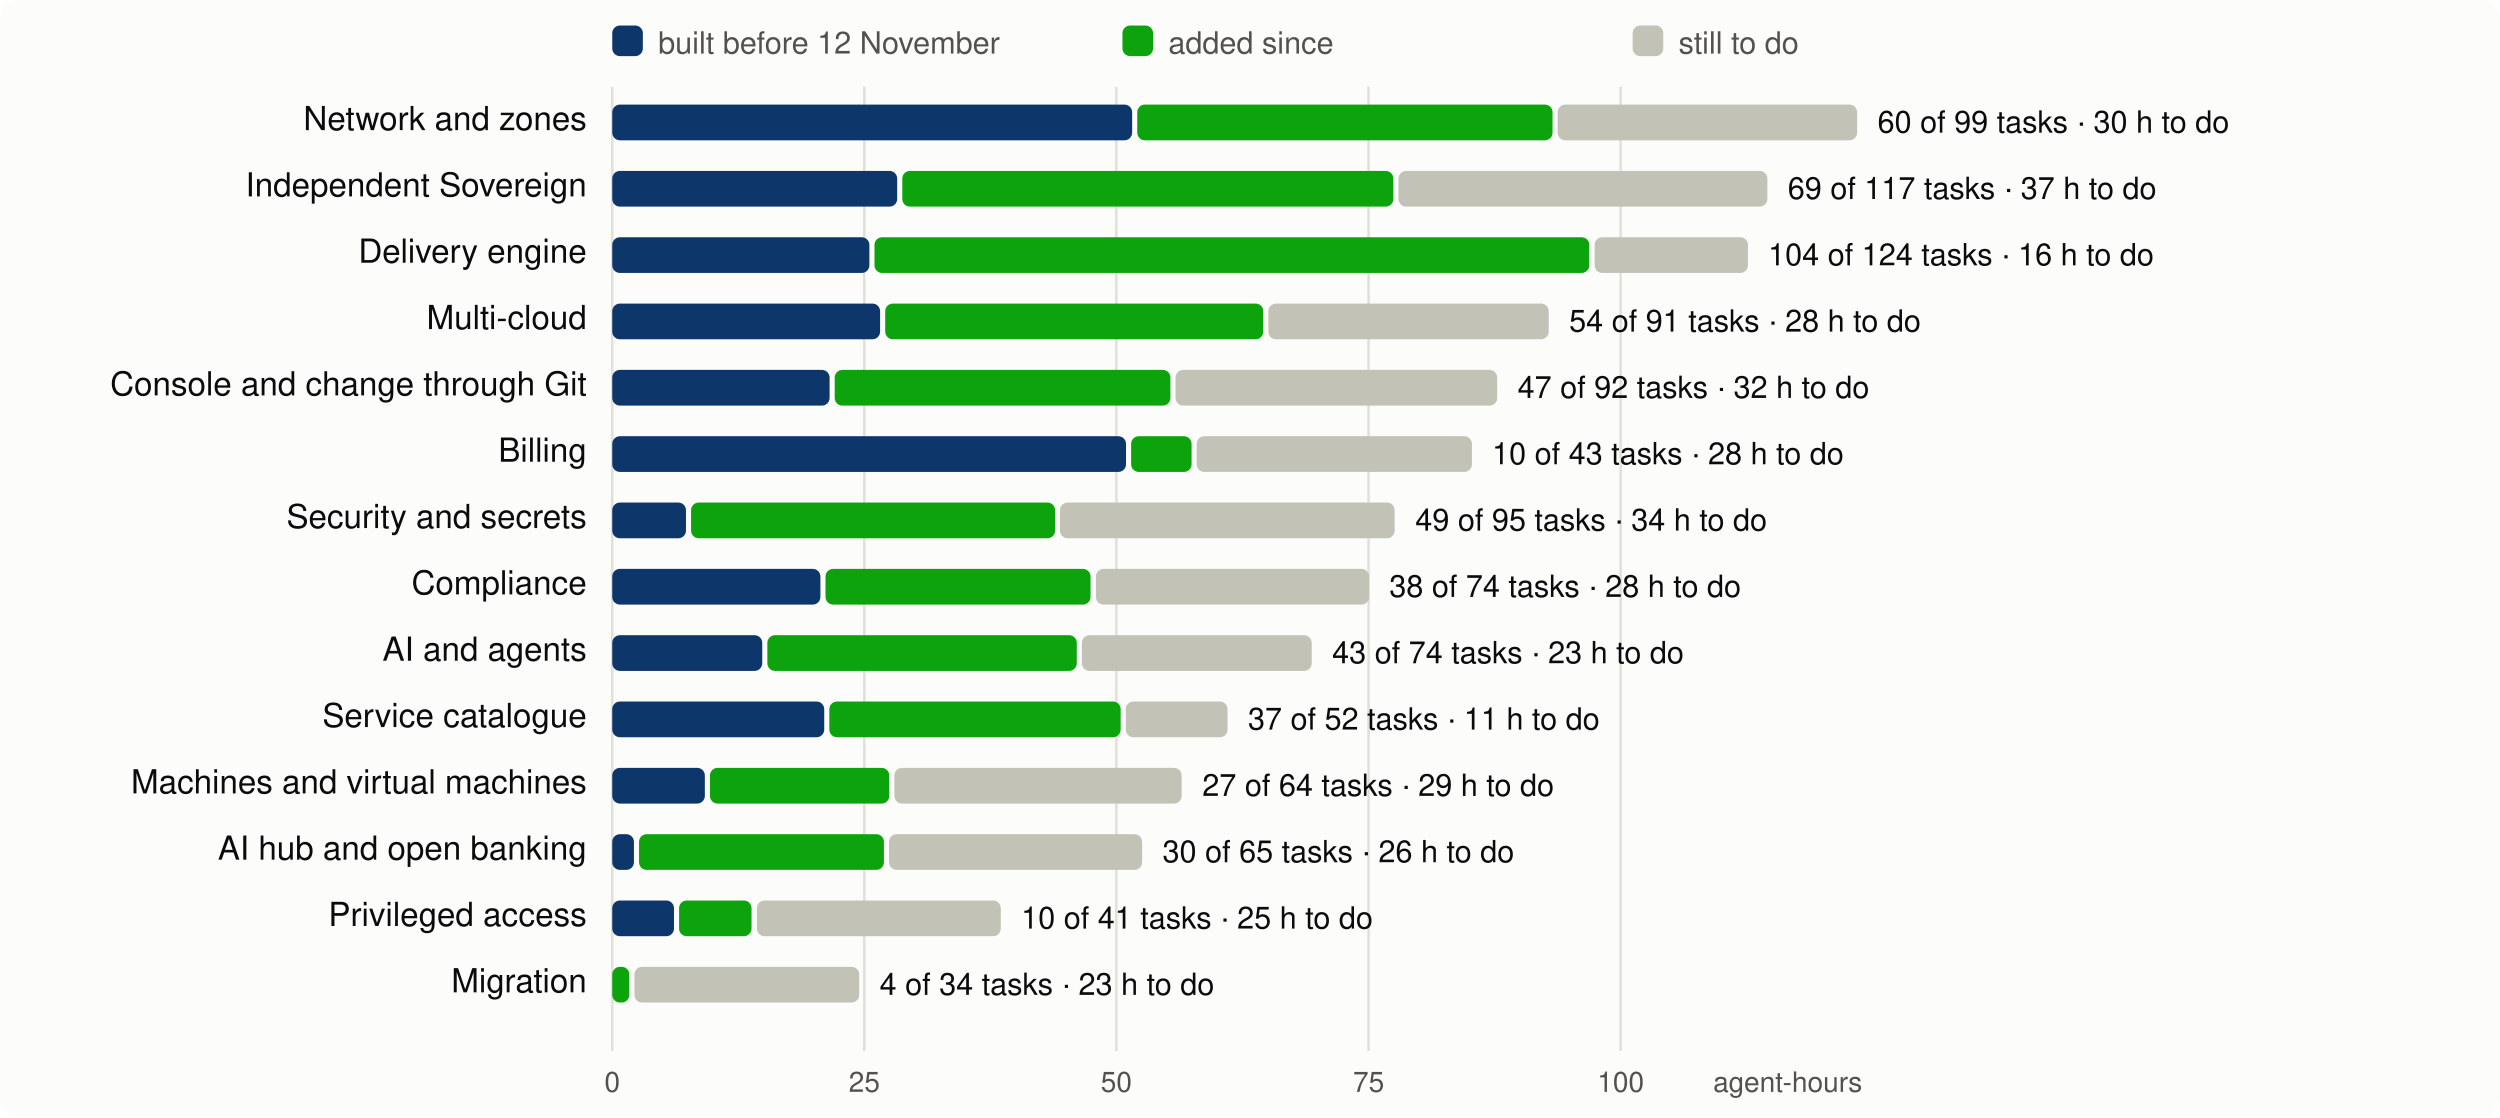
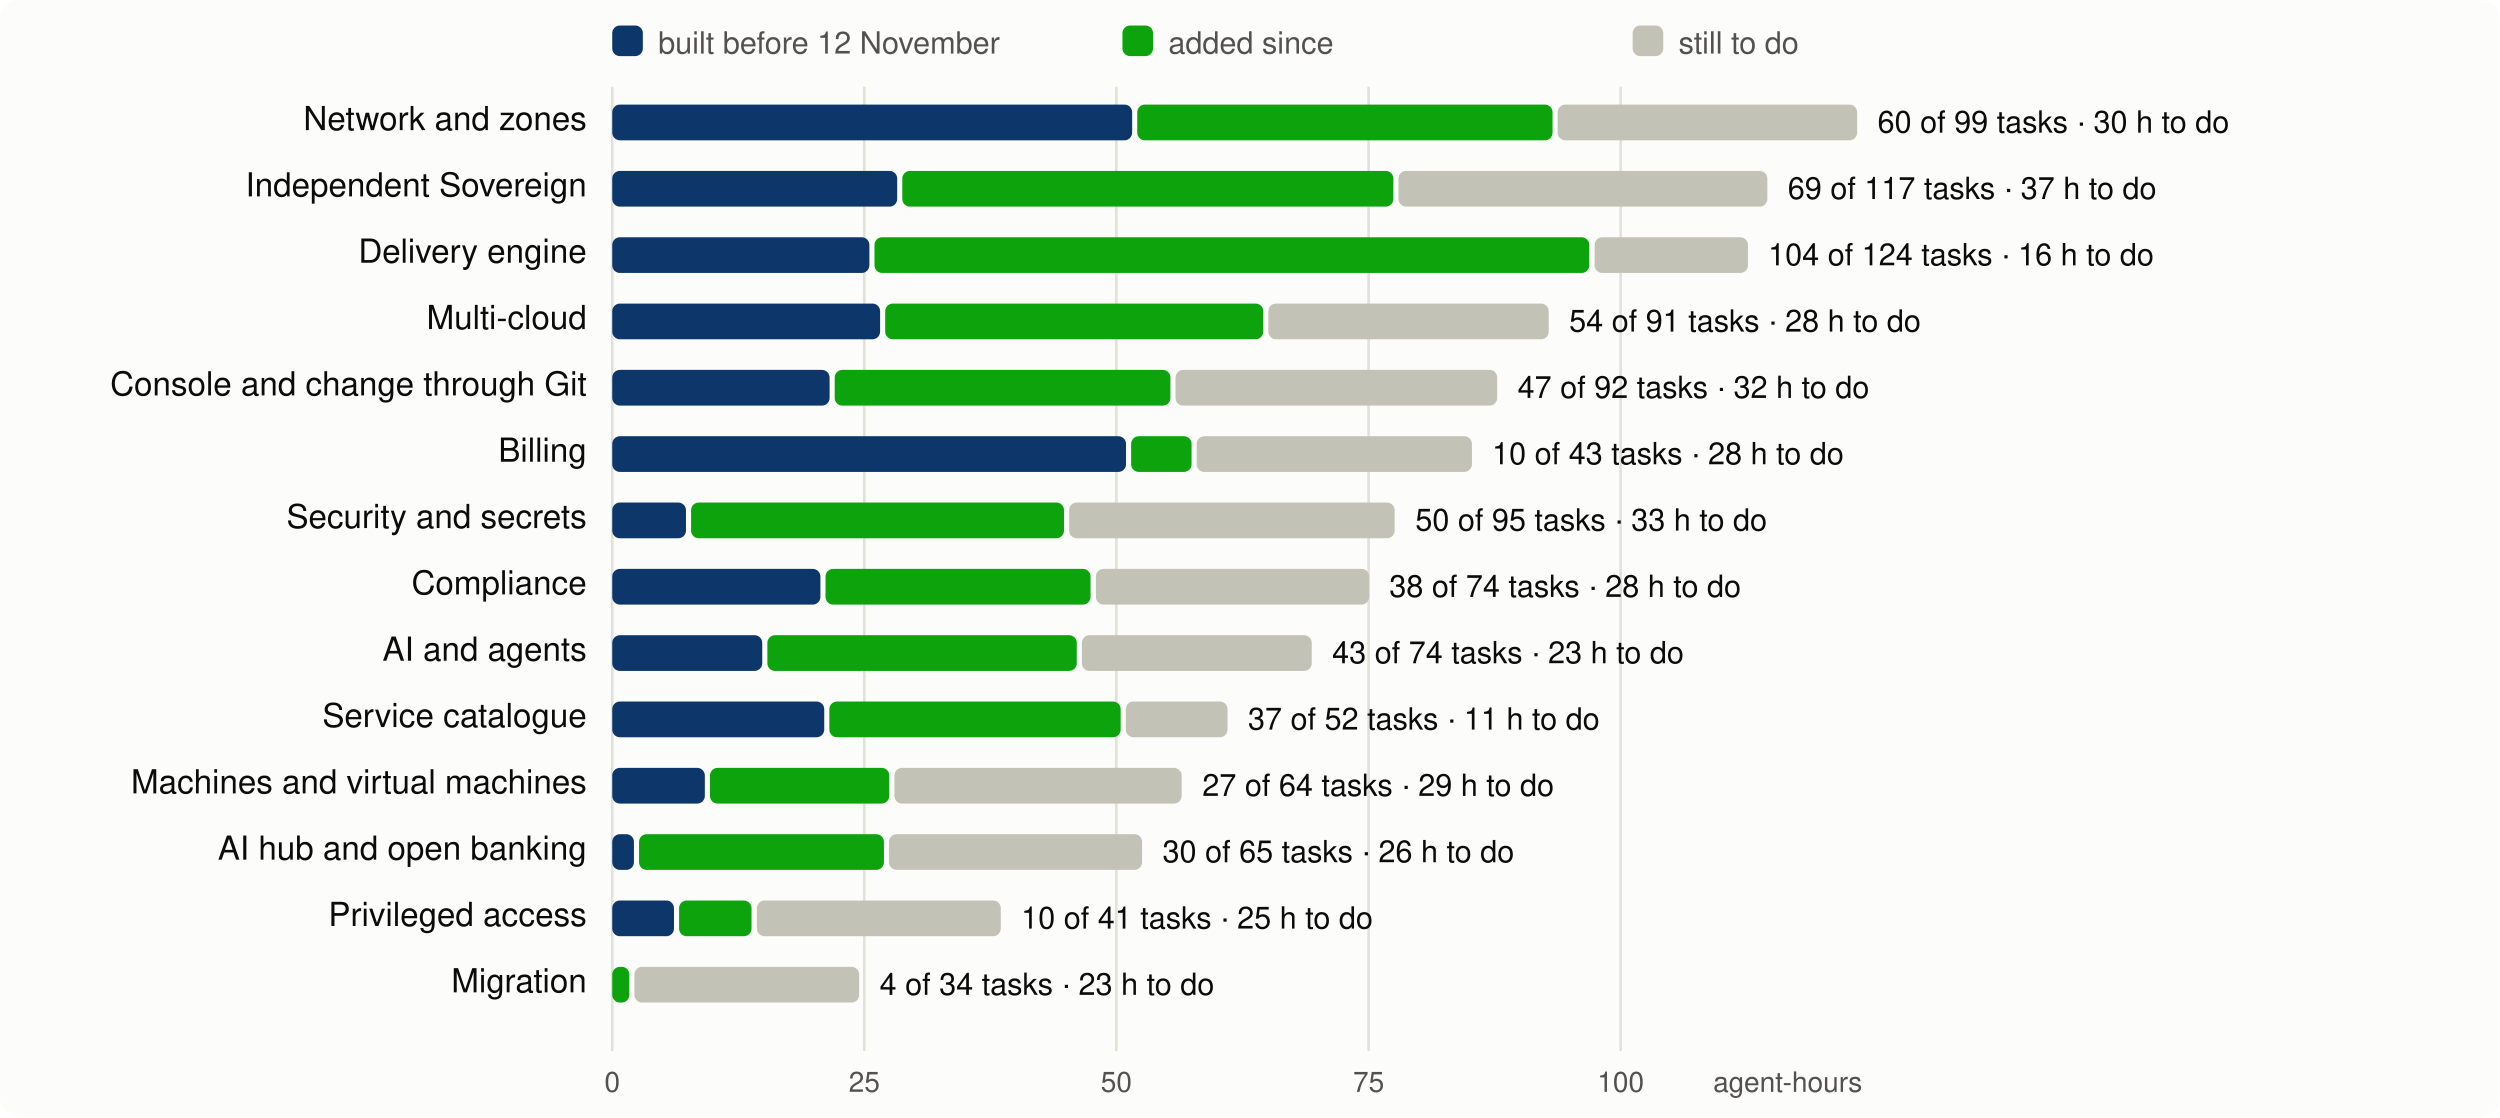
<svg xmlns="http://www.w3.org/2000/svg" viewBox="0 0 980 438" width="980" height="438" font-family="system-ui,-apple-system,Segoe UI,Helvetica,Arial,sans-serif" font-size="13">
  <rect width="980" height="438" rx="8" fill="#fcfcfb" />
  <line x1="240.0" x2="240.0" y1="34" y2="412" stroke="#e1e0d9" />
  <text x="240.0" y="428" text-anchor="middle" fill="#52514e" font-size="11">0</text>
  <line x1="338.8" x2="338.8" y1="34" y2="412" stroke="#e1e0d9" />
  <text x="338.8" y="428" text-anchor="middle" fill="#52514e" font-size="11">25</text>
  <line x1="437.6" x2="437.6" y1="34" y2="412" stroke="#e1e0d9" />
  <text x="437.6" y="428" text-anchor="middle" fill="#52514e" font-size="11">50</text>
  <line x1="536.5" x2="536.5" y1="34" y2="412" stroke="#e1e0d9" />
  <text x="536.5" y="428" text-anchor="middle" fill="#52514e" font-size="11">75</text>
  <line x1="635.3" x2="635.3" y1="34" y2="412" stroke="#e1e0d9" />
  <text x="635.3" y="428" text-anchor="middle" fill="#52514e" font-size="11">100</text>
  <text x="730" y="428" text-anchor="end" fill="#52514e" font-size="11">agent-hours</text>
  <rect x="240" y="10" width="12" height="12" rx="3" fill="#0d366b" />
  <text x="258" y="21" fill="#52514e" font-size="12">built before 12 November</text>
  <rect x="440" y="10" width="12" height="12" rx="3" fill="#0ca30c" />
  <text x="458" y="21" fill="#52514e" font-size="12">added since</text>
  <rect x="640" y="10" width="12" height="12" rx="3" fill="#c3c2b7" />
  <text x="658" y="21" fill="#52514e" font-size="12">still to do</text>
  <text x="230" y="51" text-anchor="end" fill="#0b0b0b">Network and zones</text>
  <rect x="240.0" y="41" width="203.8" height="14" rx="3" fill="#0d366b" />
  <rect x="445.8" y="41" width="162.8" height="14" rx="3" fill="#0ca30c" />
  <rect x="610.6" y="41" width="117.4" height="14" rx="3" fill="#c3c2b7" />
  <text x="736.0" y="52" fill="#0b0b0b" font-size="12">60 of 99 tasks · 30 h to do</text>
  <text x="230" y="77" text-anchor="end" fill="#0b0b0b">Independent Sovereign</text>
  <rect x="240.0" y="67" width="111.7" height="14" rx="3" fill="#0d366b" />
  <rect x="353.7" y="67" width="192.5" height="14" rx="3" fill="#0ca30c" />
  <rect x="548.2" y="67" width="144.6" height="14" rx="3" fill="#c3c2b7" />
  <text x="700.8" y="78" fill="#0b0b0b" font-size="12">69 of 117 tasks · 37 h to do</text>
  <text x="230" y="103" text-anchor="end" fill="#0b0b0b">Delivery engine</text>
  <rect x="240.0" y="93" width="100.8" height="14" rx="3" fill="#0d366b" />
  <rect x="342.8" y="93" width="280.2" height="14" rx="3" fill="#0ca30c" />
  <rect x="625.1" y="93" width="60.1" height="14" rx="3" fill="#c3c2b7" />
  <text x="693.1" y="104" fill="#0b0b0b" font-size="12">104 of 124 tasks · 16 h to do</text>
  <text x="230" y="129" text-anchor="end" fill="#0b0b0b">Multi-cloud</text>
  <rect x="240.0" y="119" width="105.0" height="14" rx="3" fill="#0d366b" />
  <rect x="347.0" y="119" width="148.2" height="14" rx="3" fill="#0ca30c" />
  <rect x="497.2" y="119" width="109.9" height="14" rx="3" fill="#c3c2b7" />
  <text x="615.1" y="130" fill="#0b0b0b" font-size="12">54 of 91 tasks · 28 h to do</text>
  <text x="230" y="155" text-anchor="end" fill="#0b0b0b">Console and change through Git</text>
  <rect x="240.0" y="145" width="85.2" height="14" rx="3" fill="#0d366b" />
  <rect x="327.2" y="145" width="131.6" height="14" rx="3" fill="#0ca30c" />
  <rect x="460.8" y="145" width="126.1" height="14" rx="3" fill="#c3c2b7" />
  <text x="594.9" y="156" fill="#0b0b0b" font-size="12">47 of 92 tasks · 32 h to do</text>
  <text x="230" y="181" text-anchor="end" fill="#0b0b0b">Billing</text>
  <rect x="240.0" y="171" width="201.4" height="14" rx="3" fill="#0d366b" />
  <rect x="443.4" y="171" width="23.7" height="14" rx="3" fill="#0ca30c" />
  <rect x="469.1" y="171" width="107.9" height="14" rx="3" fill="#c3c2b7" />
  <text x="584.9" y="182" fill="#0b0b0b" font-size="12">10 of 43 tasks · 28 h to do</text>
  <text x="230" y="207" text-anchor="end" fill="#0b0b0b">Security and secrets</text>
  <rect x="240.0" y="197" width="28.9" height="14" rx="3" fill="#0d366b" />
-   <rect x="270.9" y="197" width="142.7" height="14" rx="3" fill="#0ca30c" />
-   <rect x="415.5" y="197" width="131.2" height="14" rx="3" fill="#c3c2b7" />
-   <text x="554.8" y="208" fill="#0b0b0b" font-size="12">49 of 95 tasks · 34 h to do</text>
+   <rect x="270.9" y="197" width="146.2" height="14" rx="3" fill="#0ca30c" />
+   <rect x="419.1" y="197" width="127.6" height="14" rx="3" fill="#c3c2b7" />
+   <text x="554.8" y="208" fill="#0b0b0b" font-size="12">50 of 95 tasks · 33 h to do</text>
  <text x="230" y="233" text-anchor="end" fill="#0b0b0b">Compliance</text>
  <rect x="240.0" y="223" width="81.6" height="14" rx="3" fill="#0d366b" />
  <rect x="323.6" y="223" width="103.9" height="14" rx="3" fill="#0ca30c" />
  <rect x="429.6" y="223" width="107.1" height="14" rx="3" fill="#c3c2b7" />
  <text x="544.6" y="234" fill="#0b0b0b" font-size="12">38 of 74 tasks · 28 h to do</text>
  <text x="230" y="259" text-anchor="end" fill="#0b0b0b">AI and agents</text>
  <rect x="240.0" y="249" width="58.8" height="14" rx="3" fill="#0d366b" />
  <rect x="300.8" y="249" width="121.3" height="14" rx="3" fill="#0ca30c" />
  <rect x="424.1" y="249" width="90.1" height="14" rx="3" fill="#c3c2b7" />
  <text x="522.2" y="260" fill="#0b0b0b" font-size="12">43 of 74 tasks · 23 h to do</text>
  <text x="230" y="285" text-anchor="end" fill="#0b0b0b">Service catalogue</text>
  <rect x="240.0" y="275" width="83.1" height="14" rx="3" fill="#0d366b" />
  <rect x="325.1" y="275" width="114.2" height="14" rx="3" fill="#0ca30c" />
  <rect x="441.3" y="275" width="39.9" height="14" rx="3" fill="#c3c2b7" />
  <text x="489.2" y="286" fill="#0b0b0b" font-size="12">37 of 52 tasks · 11 h to do</text>
  <text x="230" y="311" text-anchor="end" fill="#0b0b0b">Machines and virtual machines</text>
  <rect x="240.0" y="301" width="36.3" height="14" rx="3" fill="#0d366b" />
  <rect x="278.3" y="301" width="70.3" height="14" rx="3" fill="#0ca30c" />
  <rect x="350.6" y="301" width="112.6" height="14" rx="3" fill="#c3c2b7" />
  <text x="471.3" y="312" fill="#0b0b0b" font-size="12">27 of 64 tasks · 29 h to do</text>
  <text x="230" y="337" text-anchor="end" fill="#0b0b0b">AI hub and open banking</text>
  <rect x="240.0" y="327" width="8.5" height="14" rx="3" fill="#0d366b" />
  <rect x="250.5" y="327" width="96.0" height="14" rx="3" fill="#0ca30c" />
  <rect x="348.5" y="327" width="99.2" height="14" rx="3" fill="#c3c2b7" />
  <text x="455.7" y="338" fill="#0b0b0b" font-size="12">30 of 65 tasks · 26 h to do</text>
  <text x="230" y="363" text-anchor="end" fill="#0b0b0b">Privileged access</text>
  <rect x="240.0" y="353" width="24.2" height="14" rx="3" fill="#0d366b" />
  <rect x="266.2" y="353" width="28.4" height="14" rx="3" fill="#0ca30c" />
  <rect x="296.7" y="353" width="95.6" height="14" rx="3" fill="#c3c2b7" />
  <text x="400.3" y="364" fill="#0b0b0b" font-size="12">10 of 41 tasks · 25 h to do</text>
  <text x="230" y="389" text-anchor="end" fill="#0b0b0b">Migration</text>
  <rect x="240.0" y="379" width="6.7" height="14" rx="3" fill="#0ca30c" />
  <rect x="248.7" y="379" width="88.1" height="14" rx="3" fill="#c3c2b7" />
  <text x="344.8" y="390" fill="#0b0b0b" font-size="12">4 of 34 tasks · 23 h to do</text>
</svg>
